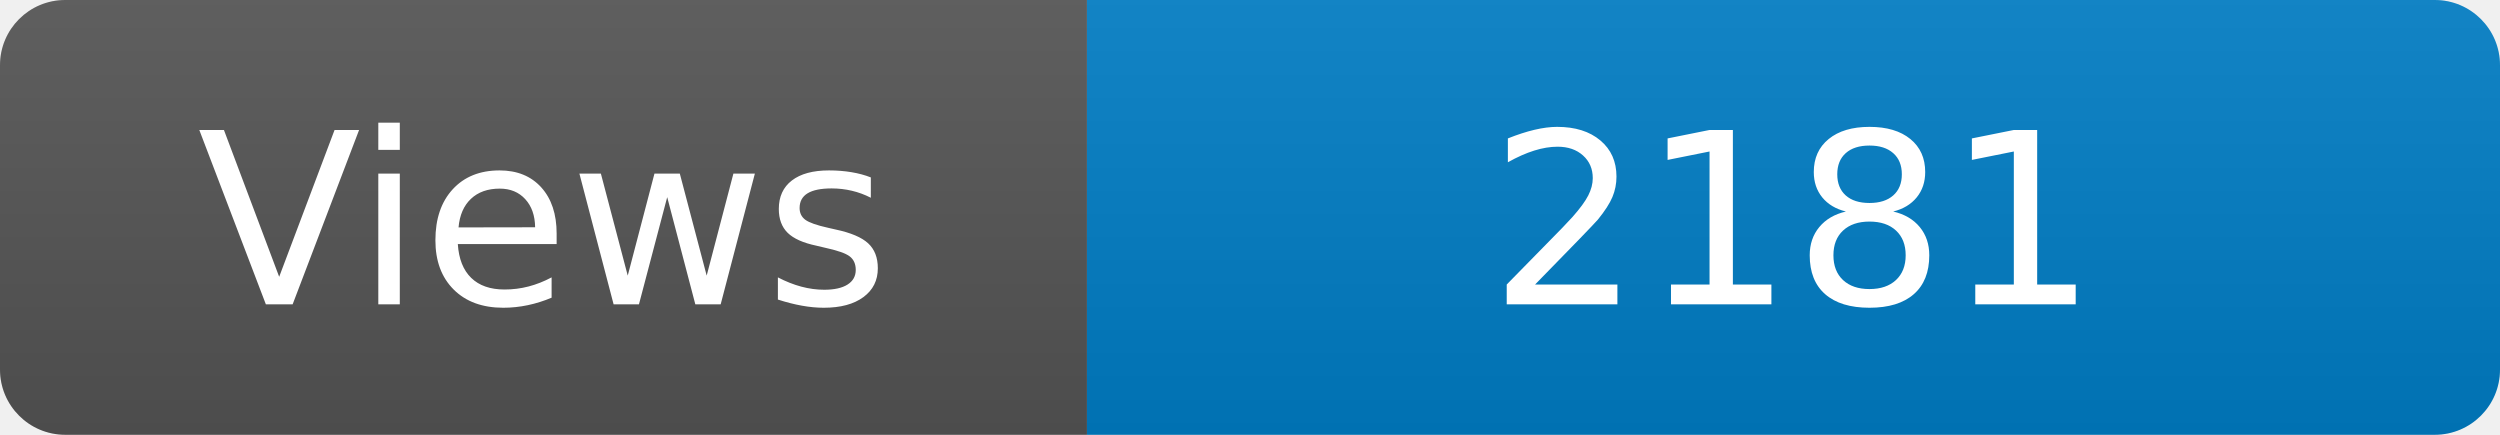
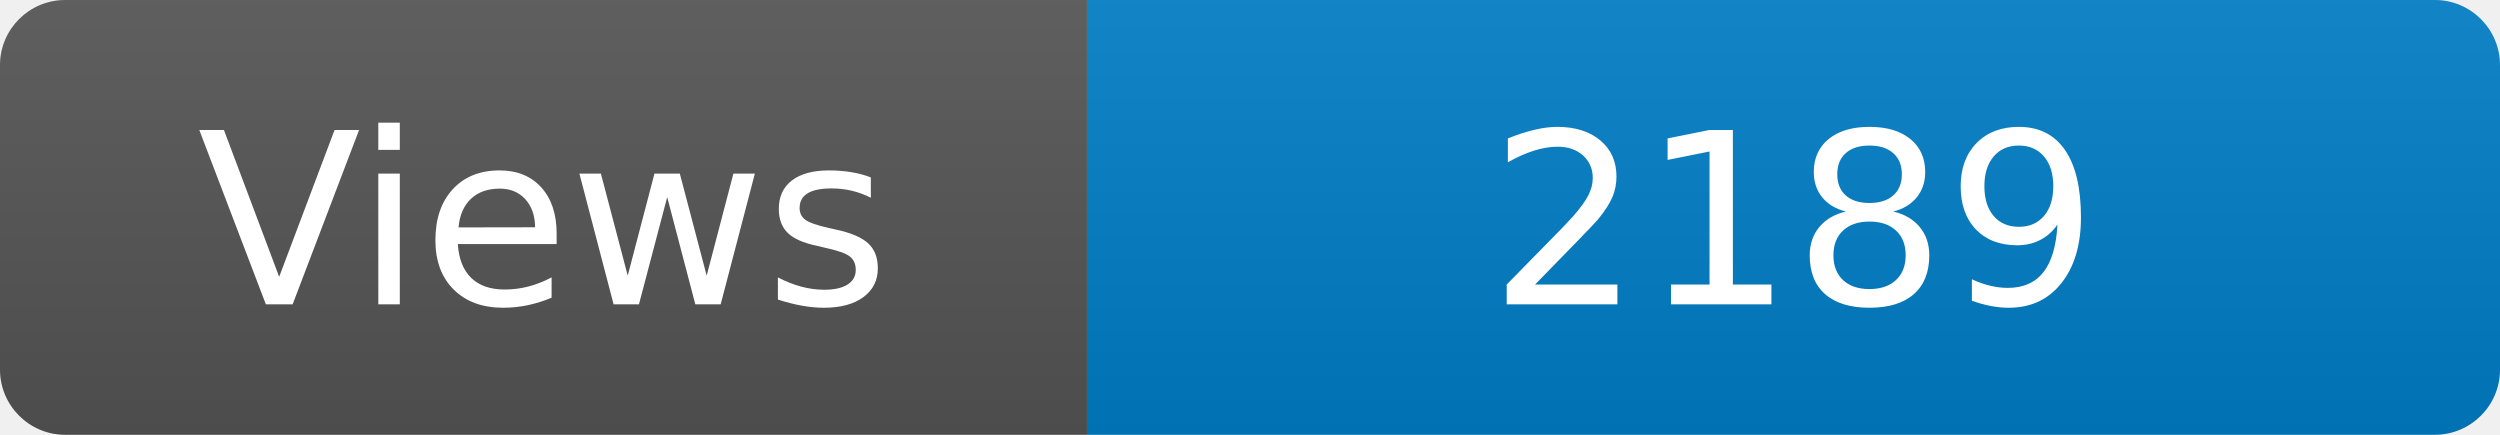
<svg xmlns="http://www.w3.org/2000/svg" width="115" height="20" role="img" aria-label="Maintained?: yes">
  <linearGradient id="s" x2="0" y2="100%">
    <stop offset="0" stop-color="#bbb" stop-opacity=".1" />
    <stop offset="1" stop-opacity=".1" />
  </linearGradient>
  <clipPath id="r">
    <rect width="115" height="20" rx="3" fill="#fff" />
  </clipPath>
  <g clip-path="url(#r)">
    <rect width="50" height="20" fill="#555" />
    <rect x="50" width="160" height="20" fill="#007ec6" />
    <rect width="115" height="20" fill="url(#s)" />
  </g>
  <g fill="#fff" text-anchor="middle" font-family="Verdana,Geneva,DejaVu Sans,sans-serif" font-size="110">
    <text x="250" y="140" transform="scale(.1)" fill="#fff">Views</text>
-     <text x="825" y="140" transform="scale(.1)" fill="#fff">2181</text>
+     <text x="825" y="140" transform="scale(.1)" fill="#fff">2189</text>
  </g>
</svg>
